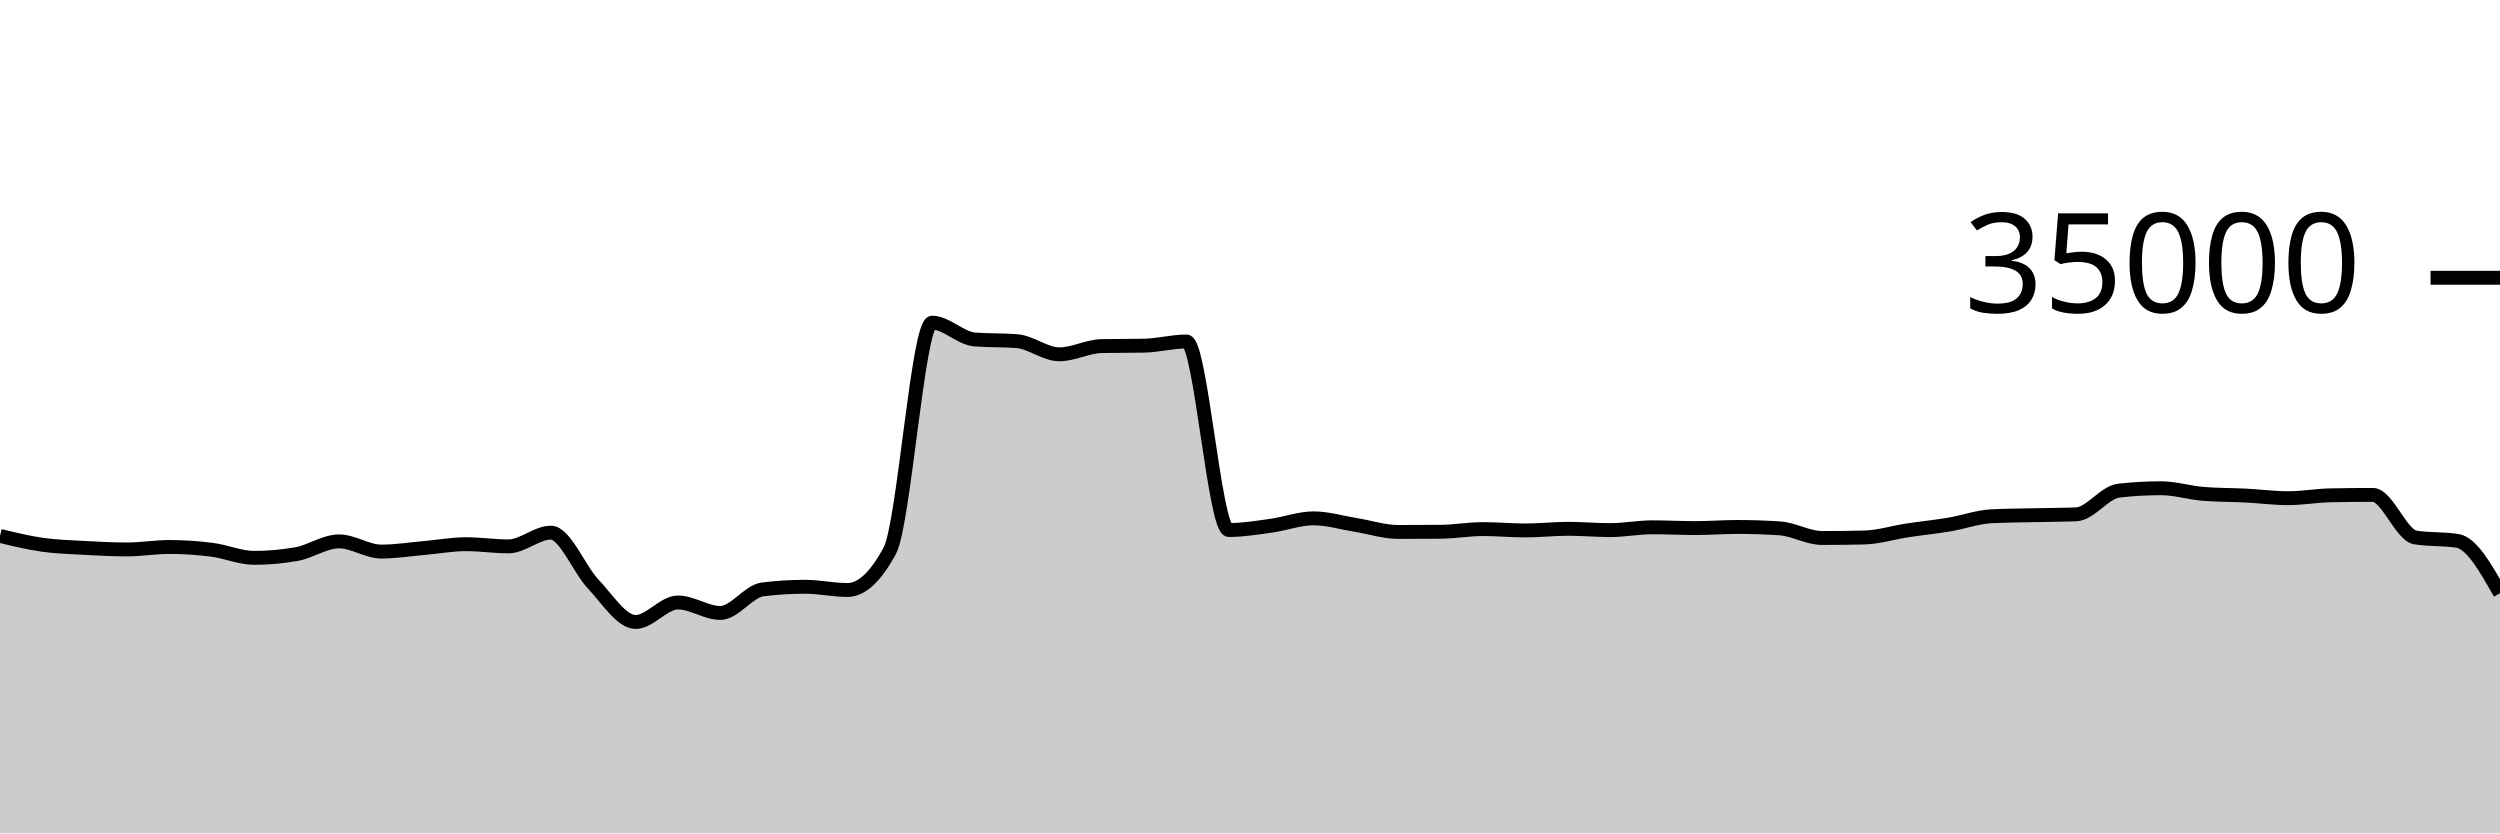
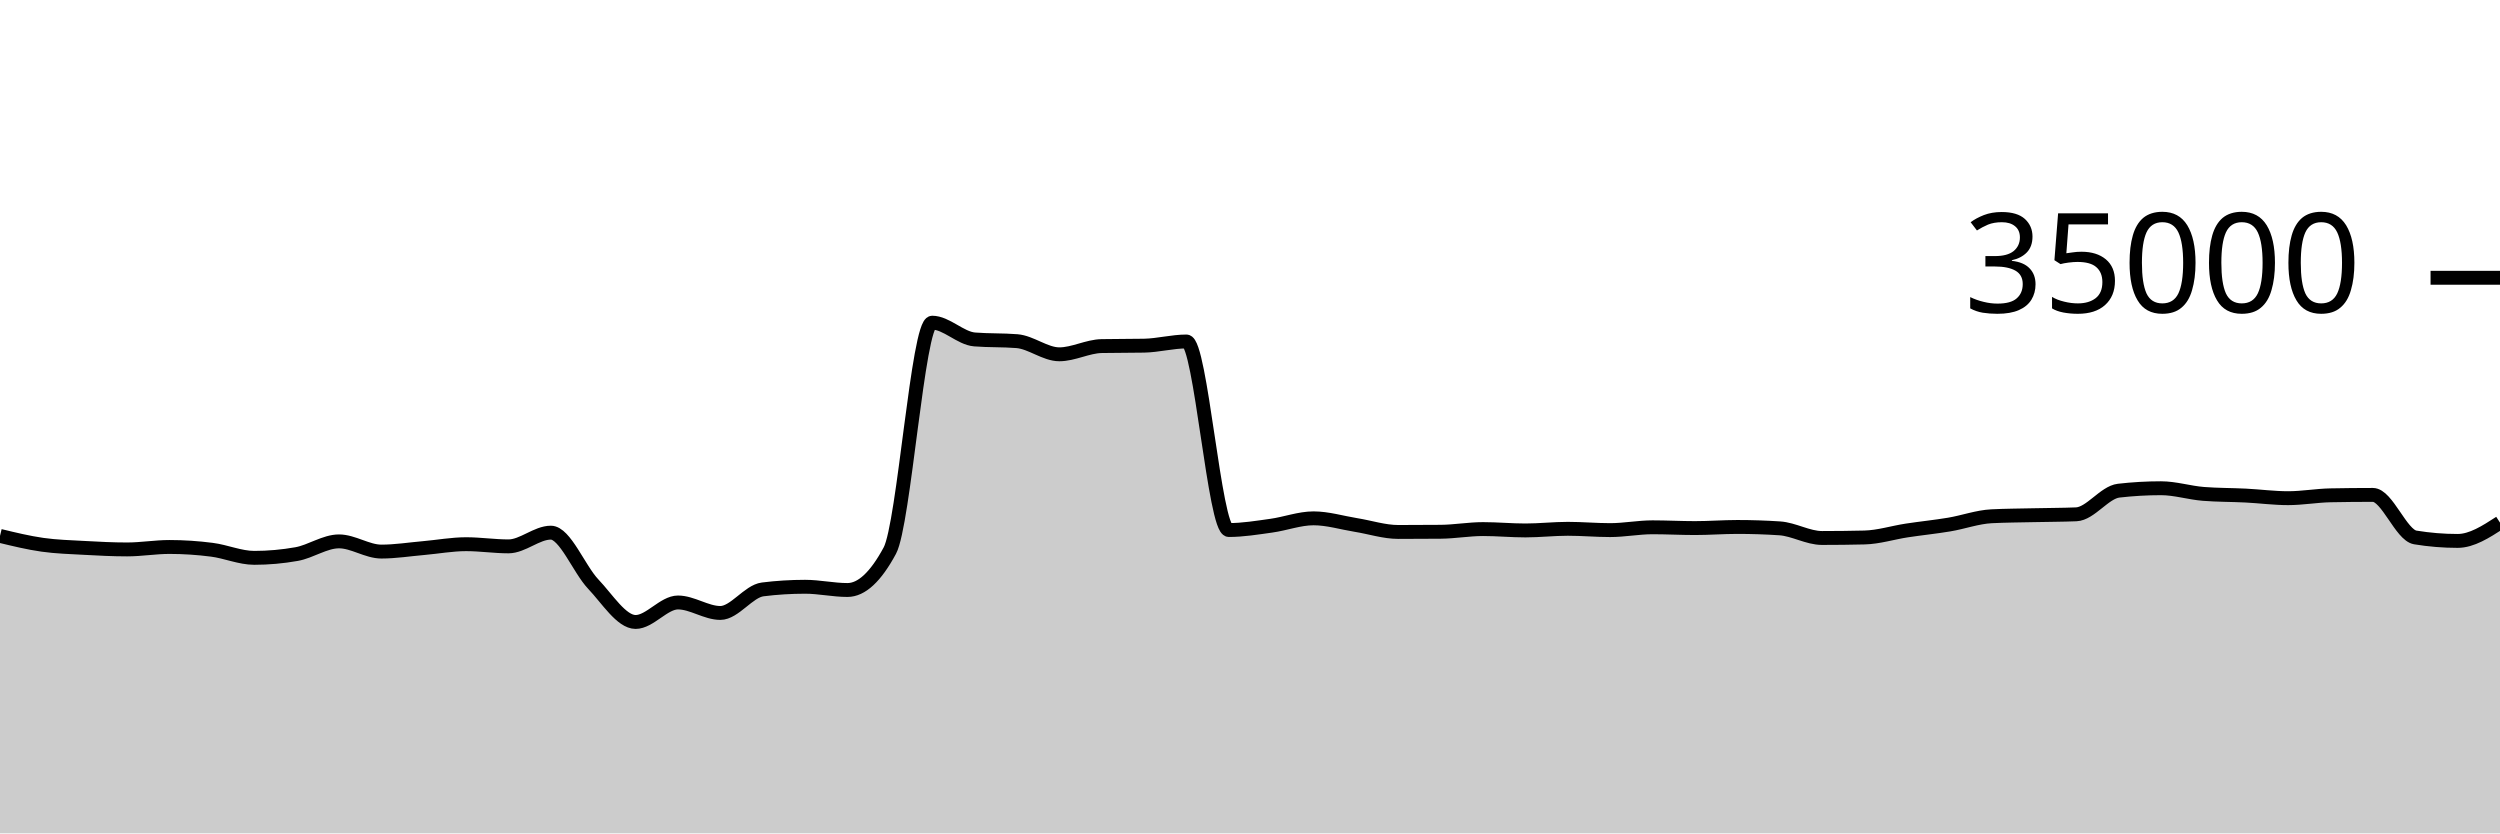
<svg xmlns="http://www.w3.org/2000/svg" viewBox="0 0 180 60">
  <g transform="translate(0,20)">
-     <path class="area" fill="rgba(0, 0, 0, 0.2)" d="M0,18.584C1.017,18.831,2.034,19.078,3.051,19.223C4.068,19.367,5.085,19.394,6.102,19.45C7.119,19.506,8.136,19.559,9.153,19.559C10.169,19.559,11.186,19.382,12.203,19.382C13.22,19.382,14.237,19.451,15.254,19.582C16.271,19.712,17.288,20.165,18.305,20.165C19.322,20.165,20.339,20.074,21.356,19.893C22.373,19.711,23.39,18.979,24.407,18.979C25.424,18.979,26.441,19.714,27.458,19.714C28.475,19.714,29.492,19.549,30.508,19.461C31.525,19.372,32.542,19.182,33.559,19.182C34.576,19.182,35.593,19.339,36.61,19.339C37.627,19.339,38.644,18.351,39.661,18.351C40.678,18.351,41.695,20.981,42.712,22.053C43.729,23.124,44.746,24.782,45.763,24.782C46.78,24.782,47.797,23.378,48.814,23.378C49.831,23.378,50.847,24.133,51.864,24.133C52.881,24.133,53.898,22.563,54.915,22.437C55.932,22.31,56.949,22.247,57.966,22.247C58.983,22.247,60,22.48,61.017,22.48C62.034,22.48,63.051,21.534,64.068,19.643C65.085,17.752,66.102,3.233,67.119,3.233C68.136,3.233,69.153,4.358,70.169,4.44C71.186,4.522,72.203,4.481,73.22,4.563C74.237,4.646,75.254,5.51,76.271,5.51C77.288,5.51,78.305,4.938,79.322,4.918C80.339,4.898,81.356,4.908,82.373,4.888C83.39,4.868,84.407,4.587,85.424,4.587C86.441,4.587,87.458,18.162,88.475,18.162C89.492,18.162,90.508,17.992,91.525,17.851C92.542,17.711,93.559,17.32,94.576,17.32C95.593,17.32,96.61,17.635,97.627,17.799C98.644,17.962,99.661,18.301,100.678,18.301C101.695,18.301,102.712,18.296,103.729,18.287C104.746,18.278,105.763,18.094,106.78,18.094C107.797,18.094,108.814,18.192,109.831,18.192C110.847,18.192,111.864,18.074,112.881,18.074C113.898,18.074,114.915,18.168,115.932,18.168C116.949,18.168,117.966,17.965,118.983,17.965C120,17.965,121.017,18.022,122.034,18.022C123.051,18.022,124.068,17.941,125.085,17.941C126.102,17.941,127.119,17.974,128.136,18.041C129.153,18.108,130.169,18.735,131.186,18.735C132.203,18.735,133.22,18.723,134.237,18.699C135.254,18.676,136.271,18.35,137.288,18.194C138.305,18.039,139.322,17.938,140.339,17.768C141.356,17.598,142.373,17.223,143.39,17.171C144.407,17.12,145.424,17.117,146.441,17.094C147.458,17.07,148.475,17.073,149.492,17.031C150.508,16.989,151.525,15.445,152.542,15.328C153.559,15.211,154.576,15.153,155.593,15.153C156.61,15.153,157.627,15.479,158.644,15.56C159.661,15.641,160.678,15.63,161.695,15.681C162.712,15.733,163.729,15.869,164.746,15.869C165.763,15.869,166.78,15.683,167.797,15.663C168.814,15.643,169.831,15.633,170.847,15.633C171.864,15.633,172.881,18.529,173.898,18.696C174.915,18.863,175.932,18.779,176.949,18.946C177.966,19.113,178.983,20.914,180,22.714L180,40C178.983,40,177.966,40,176.949,40C175.932,40,174.915,40,173.898,40C172.881,40,171.864,40,170.847,40C169.831,40,168.814,40,167.797,40C166.78,40,165.763,40,164.746,40C163.729,40,162.712,40,161.695,40C160.678,40,159.661,40,158.644,40C157.627,40,156.61,40,155.593,40C154.576,40,153.559,40,152.542,40C151.525,40,150.508,40,149.492,40C148.475,40,147.458,40,146.441,40C145.424,40,144.407,40,143.39,40C142.373,40,141.356,40,140.339,40C139.322,40,138.305,40,137.288,40C136.271,40,135.254,40,134.237,40C133.22,40,132.203,40,131.186,40C130.169,40,129.153,40,128.136,40C127.119,40,126.102,40,125.085,40C124.068,40,123.051,40,122.034,40C121.017,40,120,40,118.983,40C117.966,40,116.949,40,115.932,40C114.915,40,113.898,40,112.881,40C111.864,40,110.847,40,109.831,40C108.814,40,107.797,40,106.78,40C105.763,40,104.746,40,103.729,40C102.712,40,101.695,40,100.678,40C99.661,40,98.644,40,97.627,40C96.61,40,95.593,40,94.576,40C93.559,40,92.542,40,91.525,40C90.508,40,89.492,40,88.475,40C87.458,40,86.441,40,85.424,40C84.407,40,83.39,40,82.373,40C81.356,40,80.339,40,79.322,40C78.305,40,77.288,40,76.271,40C75.254,40,74.237,40,73.22,40C72.203,40,71.186,40,70.169,40C69.153,40,68.136,40,67.119,40C66.102,40,65.085,40,64.068,40C63.051,40,62.034,40,61.017,40C60,40,58.983,40,57.966,40C56.949,40,55.932,40,54.915,40C53.898,40,52.881,40,51.864,40C50.847,40,49.831,40,48.814,40C47.797,40,46.78,40,45.763,40C44.746,40,43.729,40,42.712,40C41.695,40,40.678,40,39.661,40C38.644,40,37.627,40,36.61,40C35.593,40,34.576,40,33.559,40C32.542,40,31.525,40,30.508,40C29.492,40,28.475,40,27.458,40C26.441,40,25.424,40,24.407,40C23.39,40,22.373,40,21.356,40C20.339,40,19.322,40,18.305,40C17.288,40,16.271,40,15.254,40C14.237,40,13.22,40,12.203,40C11.186,40,10.169,40,9.153,40C8.136,40,7.119,40,6.102,40C5.085,40,4.068,40,3.051,40C2.034,40,1.017,40,0,40Z" />
-     <path class="line" stroke="black" fill="none" d="M0,18.584C1.017,18.831,2.034,19.078,3.051,19.223C4.068,19.367,5.085,19.394,6.102,19.45C7.119,19.506,8.136,19.559,9.153,19.559C10.169,19.559,11.186,19.382,12.203,19.382C13.22,19.382,14.237,19.451,15.254,19.582C16.271,19.712,17.288,20.165,18.305,20.165C19.322,20.165,20.339,20.074,21.356,19.893C22.373,19.711,23.39,18.979,24.407,18.979C25.424,18.979,26.441,19.714,27.458,19.714C28.475,19.714,29.492,19.549,30.508,19.461C31.525,19.372,32.542,19.182,33.559,19.182C34.576,19.182,35.593,19.339,36.61,19.339C37.627,19.339,38.644,18.351,39.661,18.351C40.678,18.351,41.695,20.981,42.712,22.053C43.729,23.124,44.746,24.782,45.763,24.782C46.78,24.782,47.797,23.378,48.814,23.378C49.831,23.378,50.847,24.133,51.864,24.133C52.881,24.133,53.898,22.563,54.915,22.437C55.932,22.31,56.949,22.247,57.966,22.247C58.983,22.247,60,22.48,61.017,22.48C62.034,22.48,63.051,21.534,64.068,19.643C65.085,17.752,66.102,3.233,67.119,3.233C68.136,3.233,69.153,4.358,70.169,4.44C71.186,4.522,72.203,4.481,73.22,4.563C74.237,4.646,75.254,5.51,76.271,5.51C77.288,5.51,78.305,4.938,79.322,4.918C80.339,4.898,81.356,4.908,82.373,4.888C83.39,4.868,84.407,4.587,85.424,4.587C86.441,4.587,87.458,18.162,88.475,18.162C89.492,18.162,90.508,17.992,91.525,17.851C92.542,17.711,93.559,17.32,94.576,17.32C95.593,17.32,96.61,17.635,97.627,17.799C98.644,17.962,99.661,18.301,100.678,18.301C101.695,18.301,102.712,18.296,103.729,18.287C104.746,18.278,105.763,18.094,106.78,18.094C107.797,18.094,108.814,18.192,109.831,18.192C110.847,18.192,111.864,18.074,112.881,18.074C113.898,18.074,114.915,18.168,115.932,18.168C116.949,18.168,117.966,17.965,118.983,17.965C120,17.965,121.017,18.022,122.034,18.022C123.051,18.022,124.068,17.941,125.085,17.941C126.102,17.941,127.119,17.974,128.136,18.041C129.153,18.108,130.169,18.735,131.186,18.735C132.203,18.735,133.22,18.723,134.237,18.699C135.254,18.676,136.271,18.35,137.288,18.194C138.305,18.039,139.322,17.938,140.339,17.768C141.356,17.598,142.373,17.223,143.39,17.171C144.407,17.12,145.424,17.117,146.441,17.094C147.458,17.07,148.475,17.073,149.492,17.031C150.508,16.989,151.525,15.445,152.542,15.328C153.559,15.211,154.576,15.153,155.593,15.153C156.61,15.153,157.627,15.479,158.644,15.56C159.661,15.641,160.678,15.63,161.695,15.681C162.712,15.733,163.729,15.869,164.746,15.869C165.763,15.869,166.78,15.683,167.797,15.663C168.814,15.643,169.831,15.633,170.847,15.633C171.864,15.633,172.881,18.529,173.898,18.696C174.915,18.863,175.932,18.779,176.949,18.946C177.966,19.113,178.983,20.914,180,22.714" />
+     <path class="area" fill="rgba(0, 0, 0, 0.2)" d="M0,18.584C1.017,18.831,2.034,19.078,3.051,19.223C4.068,19.367,5.085,19.394,6.102,19.45C7.119,19.506,8.136,19.559,9.153,19.559C10.169,19.559,11.186,19.382,12.203,19.382C13.22,19.382,14.237,19.451,15.254,19.582C16.271,19.712,17.288,20.165,18.305,20.165C19.322,20.165,20.339,20.074,21.356,19.893C22.373,19.711,23.39,18.979,24.407,18.979C25.424,18.979,26.441,19.714,27.458,19.714C28.475,19.714,29.492,19.549,30.508,19.461C31.525,19.372,32.542,19.182,33.559,19.182C34.576,19.182,35.593,19.339,36.61,19.339C37.627,19.339,38.644,18.351,39.661,18.351C40.678,18.351,41.695,20.981,42.712,22.053C43.729,23.124,44.746,24.782,45.763,24.782C46.78,24.782,47.797,23.378,48.814,23.378C49.831,23.378,50.847,24.133,51.864,24.133C52.881,24.133,53.898,22.563,54.915,22.437C55.932,22.31,56.949,22.247,57.966,22.247C58.983,22.247,60,22.48,61.017,22.48C62.034,22.48,63.051,21.534,64.068,19.643C65.085,17.752,66.102,3.233,67.119,3.233C68.136,3.233,69.153,4.358,70.169,4.44C71.186,4.522,72.203,4.481,73.22,4.563C74.237,4.646,75.254,5.51,76.271,5.51C77.288,5.51,78.305,4.938,79.322,4.918C80.339,4.898,81.356,4.908,82.373,4.888C83.39,4.868,84.407,4.587,85.424,4.587C86.441,4.587,87.458,18.162,88.475,18.162C89.492,18.162,90.508,17.992,91.525,17.851C92.542,17.711,93.559,17.32,94.576,17.32C95.593,17.32,96.61,17.635,97.627,17.799C98.644,17.962,99.661,18.301,100.678,18.301C101.695,18.301,102.712,18.296,103.729,18.287C104.746,18.278,105.763,18.094,106.78,18.094C107.797,18.094,108.814,18.192,109.831,18.192C110.847,18.192,111.864,18.074,112.881,18.074C113.898,18.074,114.915,18.168,115.932,18.168C116.949,18.168,117.966,17.965,118.983,17.965C120,17.965,121.017,18.022,122.034,18.022C123.051,18.022,124.068,17.941,125.085,17.941C126.102,17.941,127.119,17.974,128.136,18.041C129.153,18.108,130.169,18.735,131.186,18.735C132.203,18.735,133.22,18.723,134.237,18.699C135.254,18.676,136.271,18.35,137.288,18.194C138.305,18.039,139.322,17.938,140.339,17.768C141.356,17.598,142.373,17.223,143.39,17.171C144.407,17.12,145.424,17.117,146.441,17.094C147.458,17.07,148.475,17.073,149.492,17.031C150.508,16.989,151.525,15.445,152.542,15.328C153.559,15.211,154.576,15.153,155.593,15.153C156.61,15.153,157.627,15.479,158.644,15.56C159.661,15.641,160.678,15.63,161.695,15.681C162.712,15.733,163.729,15.869,164.746,15.869C165.763,15.869,166.78,15.683,167.797,15.663C168.814,15.643,169.831,15.633,170.847,15.633C171.864,15.633,172.881,18.529,173.898,18.696C174.915,18.863,175.932,18.946,176.949,18.946C177.966,18.946,178.983,18.289,180,17.631L180,40C178.983,40,177.966,40,176.949,40C175.932,40,174.915,40,173.898,40C172.881,40,171.864,40,170.847,40C169.831,40,168.814,40,167.797,40C166.78,40,165.763,40,164.746,40C163.729,40,162.712,40,161.695,40C160.678,40,159.661,40,158.644,40C157.627,40,156.61,40,155.593,40C154.576,40,153.559,40,152.542,40C151.525,40,150.508,40,149.492,40C148.475,40,147.458,40,146.441,40C145.424,40,144.407,40,143.39,40C142.373,40,141.356,40,140.339,40C139.322,40,138.305,40,137.288,40C136.271,40,135.254,40,134.237,40C133.22,40,132.203,40,131.186,40C130.169,40,129.153,40,128.136,40C127.119,40,126.102,40,125.085,40C124.068,40,123.051,40,122.034,40C121.017,40,120,40,118.983,40C117.966,40,116.949,40,115.932,40C114.915,40,113.898,40,112.881,40C111.864,40,110.847,40,109.831,40C108.814,40,107.797,40,106.78,40C105.763,40,104.746,40,103.729,40C102.712,40,101.695,40,100.678,40C99.661,40,98.644,40,97.627,40C96.61,40,95.593,40,94.576,40C93.559,40,92.542,40,91.525,40C90.508,40,89.492,40,88.475,40C87.458,40,86.441,40,85.424,40C84.407,40,83.39,40,82.373,40C81.356,40,80.339,40,79.322,40C78.305,40,77.288,40,76.271,40C75.254,40,74.237,40,73.22,40C72.203,40,71.186,40,70.169,40C69.153,40,68.136,40,67.119,40C66.102,40,65.085,40,64.068,40C63.051,40,62.034,40,61.017,40C60,40,58.983,40,57.966,40C56.949,40,55.932,40,54.915,40C53.898,40,52.881,40,51.864,40C50.847,40,49.831,40,48.814,40C47.797,40,46.78,40,45.763,40C44.746,40,43.729,40,42.712,40C41.695,40,40.678,40,39.661,40C38.644,40,37.627,40,36.61,40C35.593,40,34.576,40,33.559,40C32.542,40,31.525,40,30.508,40C29.492,40,28.475,40,27.458,40C26.441,40,25.424,40,24.407,40C23.39,40,22.373,40,21.356,40C20.339,40,19.322,40,18.305,40C17.288,40,16.271,40,15.254,40C14.237,40,13.22,40,12.203,40C11.186,40,10.169,40,9.153,40C8.136,40,7.119,40,6.102,40C5.085,40,4.068,40,3.051,40C2.034,40,1.017,40,0,40Z" />
+     <path class="line" stroke="black" fill="none" d="M0,18.584C1.017,18.831,2.034,19.078,3.051,19.223C4.068,19.367,5.085,19.394,6.102,19.45C7.119,19.506,8.136,19.559,9.153,19.559C10.169,19.559,11.186,19.382,12.203,19.382C13.22,19.382,14.237,19.451,15.254,19.582C16.271,19.712,17.288,20.165,18.305,20.165C19.322,20.165,20.339,20.074,21.356,19.893C22.373,19.711,23.39,18.979,24.407,18.979C25.424,18.979,26.441,19.714,27.458,19.714C28.475,19.714,29.492,19.549,30.508,19.461C31.525,19.372,32.542,19.182,33.559,19.182C34.576,19.182,35.593,19.339,36.61,19.339C37.627,19.339,38.644,18.351,39.661,18.351C40.678,18.351,41.695,20.981,42.712,22.053C43.729,23.124,44.746,24.782,45.763,24.782C46.78,24.782,47.797,23.378,48.814,23.378C49.831,23.378,50.847,24.133,51.864,24.133C52.881,24.133,53.898,22.563,54.915,22.437C55.932,22.31,56.949,22.247,57.966,22.247C58.983,22.247,60,22.48,61.017,22.48C62.034,22.48,63.051,21.534,64.068,19.643C65.085,17.752,66.102,3.233,67.119,3.233C68.136,3.233,69.153,4.358,70.169,4.44C71.186,4.522,72.203,4.481,73.22,4.563C74.237,4.646,75.254,5.51,76.271,5.51C77.288,5.51,78.305,4.938,79.322,4.918C80.339,4.898,81.356,4.908,82.373,4.888C83.39,4.868,84.407,4.587,85.424,4.587C86.441,4.587,87.458,18.162,88.475,18.162C89.492,18.162,90.508,17.992,91.525,17.851C92.542,17.711,93.559,17.32,94.576,17.32C95.593,17.32,96.61,17.635,97.627,17.799C98.644,17.962,99.661,18.301,100.678,18.301C101.695,18.301,102.712,18.296,103.729,18.287C104.746,18.278,105.763,18.094,106.78,18.094C107.797,18.094,108.814,18.192,109.831,18.192C110.847,18.192,111.864,18.074,112.881,18.074C113.898,18.074,114.915,18.168,115.932,18.168C116.949,18.168,117.966,17.965,118.983,17.965C120,17.965,121.017,18.022,122.034,18.022C123.051,18.022,124.068,17.941,125.085,17.941C126.102,17.941,127.119,17.974,128.136,18.041C129.153,18.108,130.169,18.735,131.186,18.735C132.203,18.735,133.22,18.723,134.237,18.699C135.254,18.676,136.271,18.35,137.288,18.194C138.305,18.039,139.322,17.938,140.339,17.768C141.356,17.598,142.373,17.223,143.39,17.171C144.407,17.12,145.424,17.117,146.441,17.094C147.458,17.07,148.475,17.073,149.492,17.031C150.508,16.989,151.525,15.445,152.542,15.328C153.559,15.211,154.576,15.153,155.593,15.153C156.61,15.153,157.627,15.479,158.644,15.56C159.661,15.641,160.678,15.63,161.695,15.681C162.712,15.733,163.729,15.869,164.746,15.869C165.763,15.869,166.78,15.683,167.797,15.663C168.814,15.643,169.831,15.633,170.847,15.633C171.864,15.633,172.881,18.529,173.898,18.696C174.915,18.863,175.932,18.946,176.949,18.946C177.966,18.946,178.983,18.289,180,17.631" />
    <path class="axis-ceiling" stroke-width="1" stroke="black" fill="none" d="M175,0L180,0" />
    <text class="axis-ceiling-label" font-family="sans-serif" text-anchor="end" font-size="10px" x="170" y="2.5">35000</text>
  </g>
</svg>
